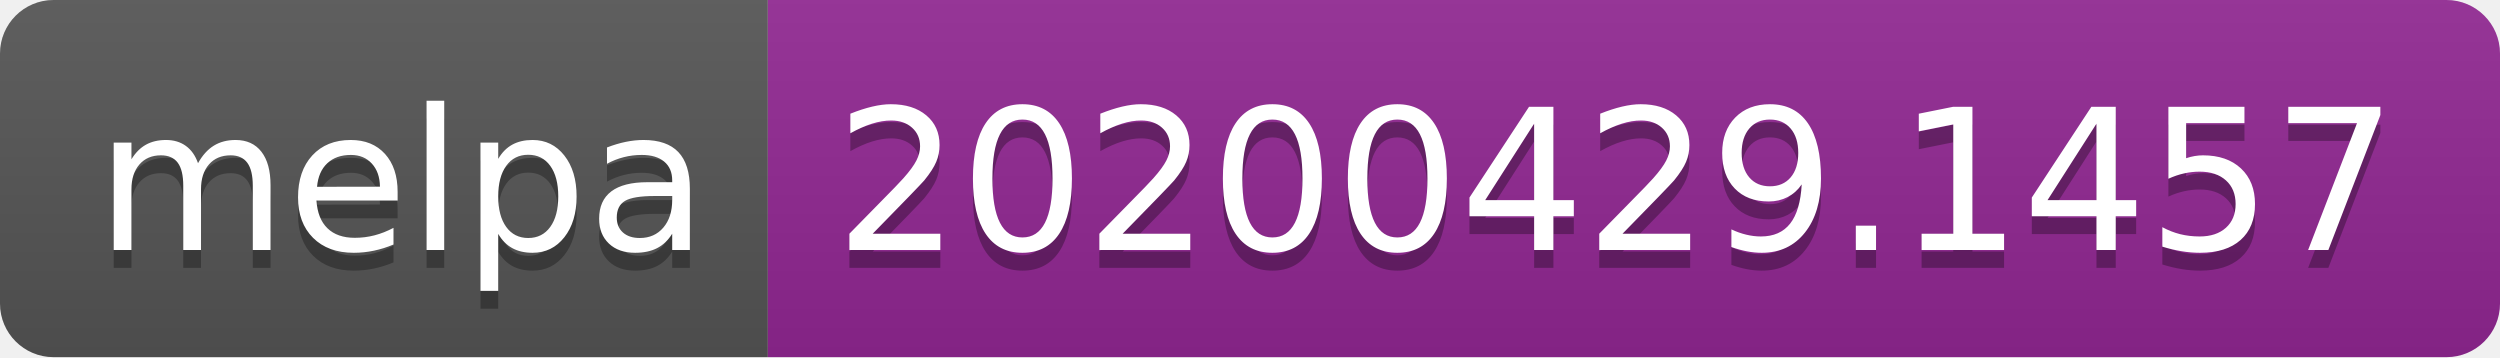
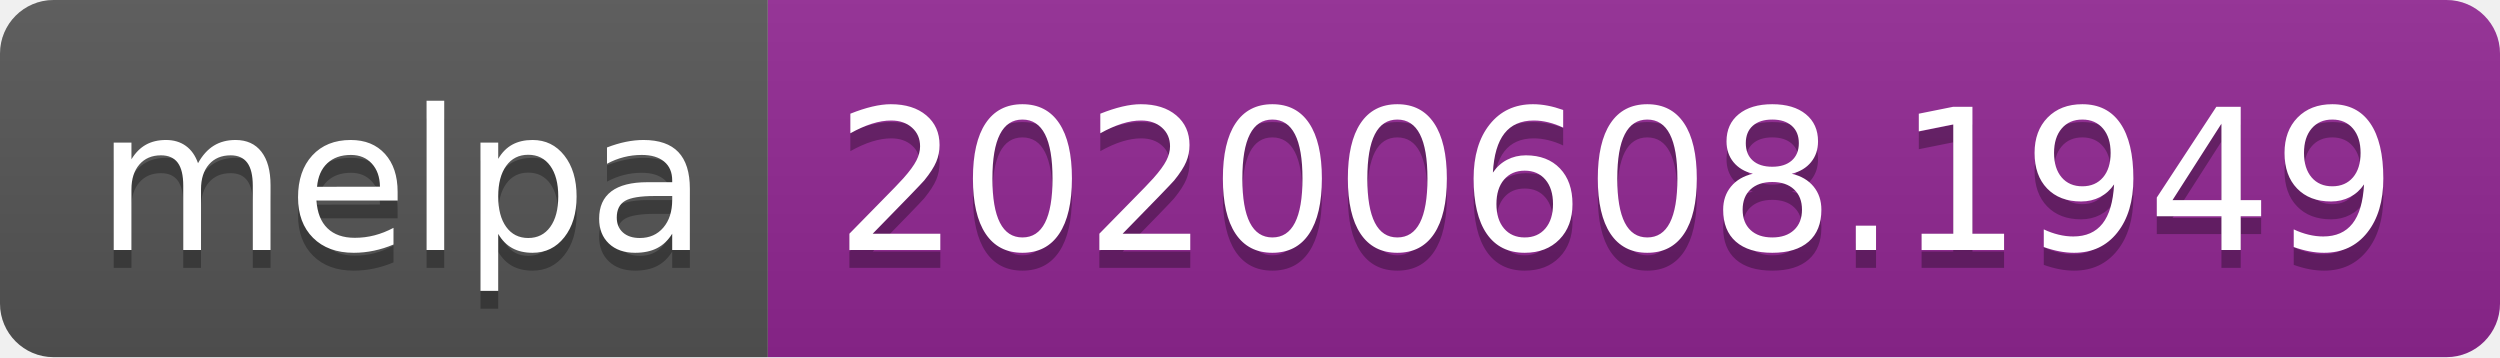
<svg xmlns="http://www.w3.org/2000/svg" width="140" height="20">
  <linearGradient id="s" x2="0" y2="100%">
    <stop offset="0" stop-color="#bbb" stop-opacity=".1" />
    <stop offset="1" stop-opacity=".1" />
  </linearGradient>
  <clipPath id="r">
    <rect width="140" height="20" rx="3" fill="#fff" />
  </clipPath>
  <g clip-path="url(#r)">
    <rect width="43" height="20" fill="#555" />
    <rect x="43" width="97" height="20" fill="#922793" />
    <rect width="140" height="20" fill="url(#s)" />
  </g>
-   <g fill="#fff" text-anchor="middle" font-family="DejaVu Sans,Verdana,Geneva,sans-serif" font-size="110">
+   <g fill="#fff" text-anchor="middle" font-family="Verdana,Geneva,DejaVu Sans,sans-serif" text-rendering="geometricPrecision" font-size="110">
    <text x="225" y="150" fill="#010101" fill-opacity=".3" transform="scale(.1)" textLength="330">melpa</text>
    <text x="225" y="140" transform="scale(.1)" textLength="330">melpa</text>
-     <text x="905" y="150" fill="#010101" fill-opacity=".3" transform="scale(.1)" textLength="870">20200429.1457</text>
-     <text x="905" y="140" transform="scale(.1)" textLength="870">20200429.1457</text>
+     <text x="905" y="150" fill="#010101" fill-opacity=".3" transform="scale(.1)" textLength="870">20200608.1949</text>
+     <text x="905" y="140" transform="scale(.1)" textLength="870">20200608.1949</text>
  </g>
</svg>
